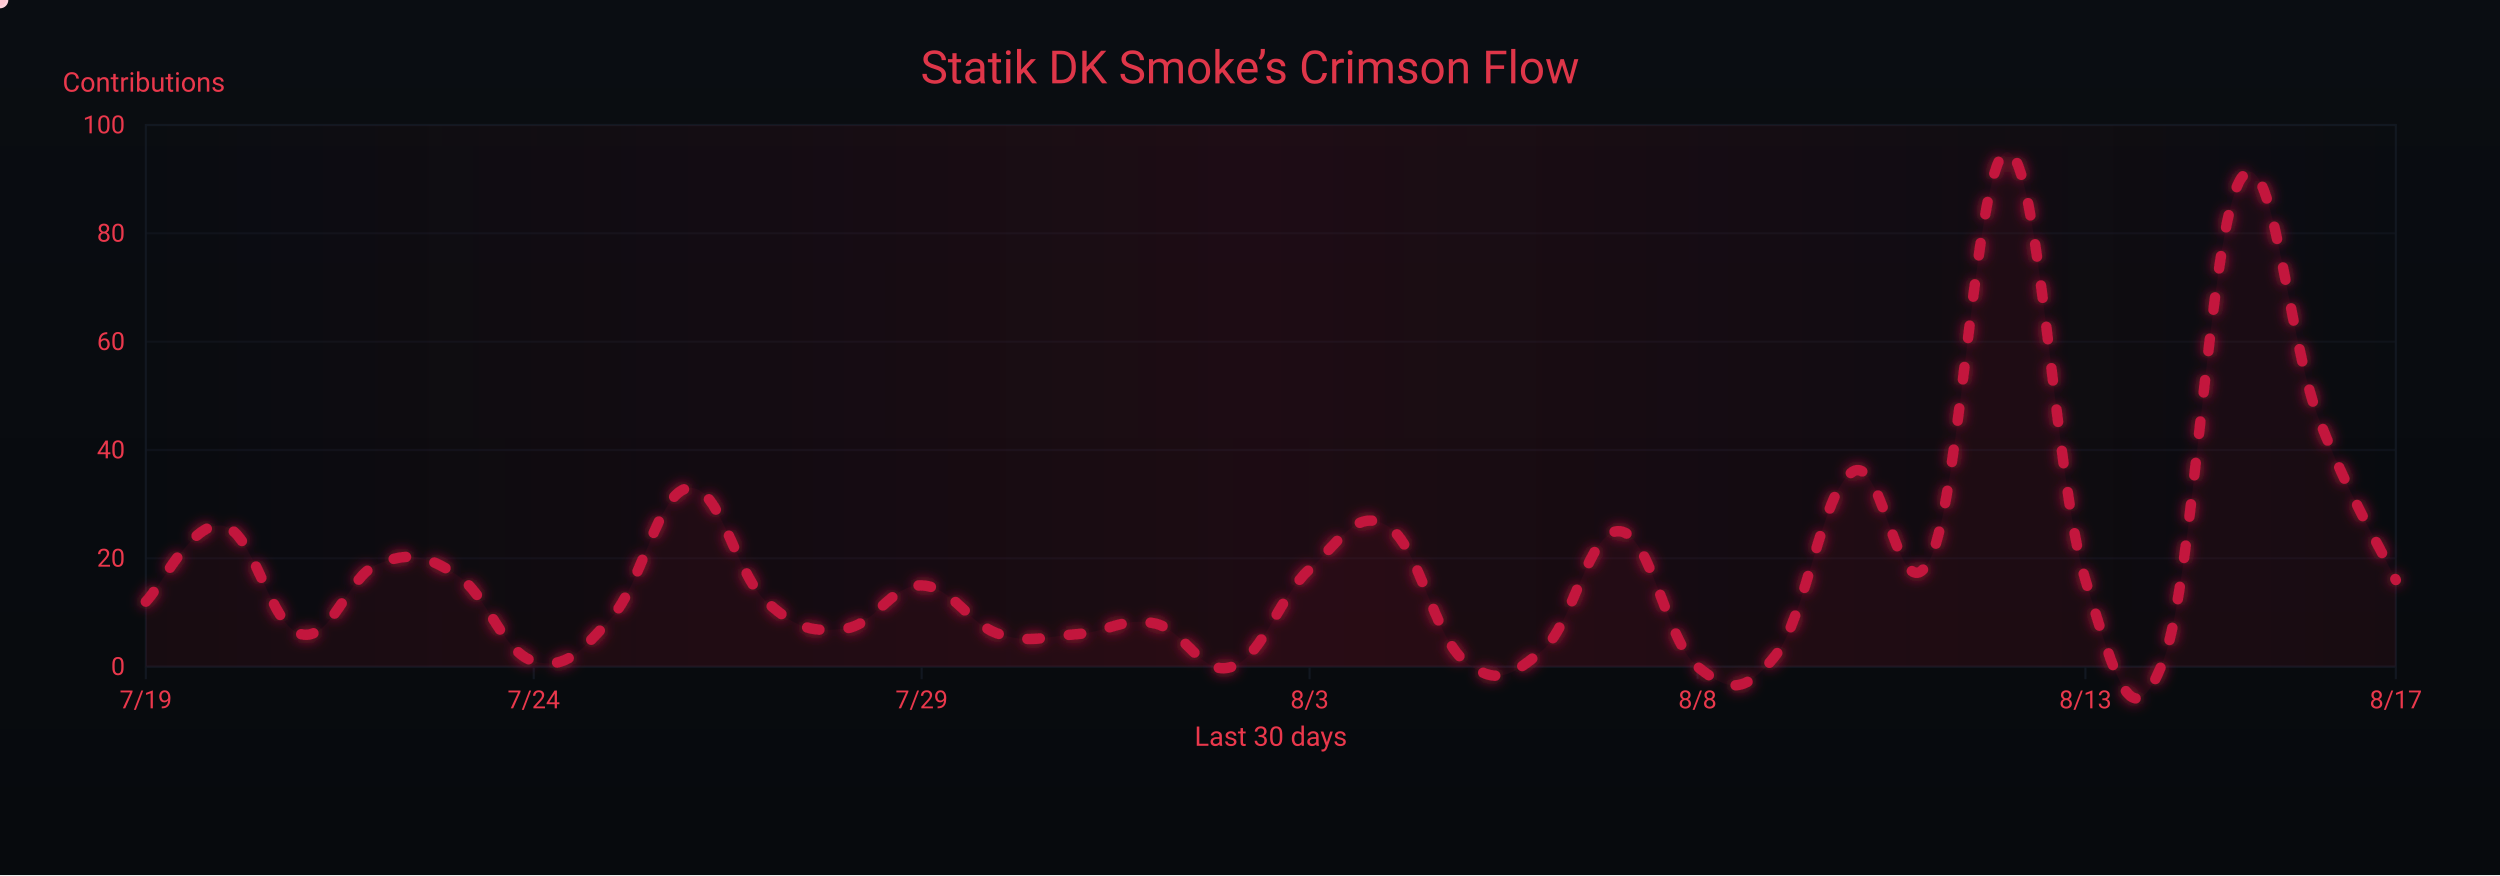
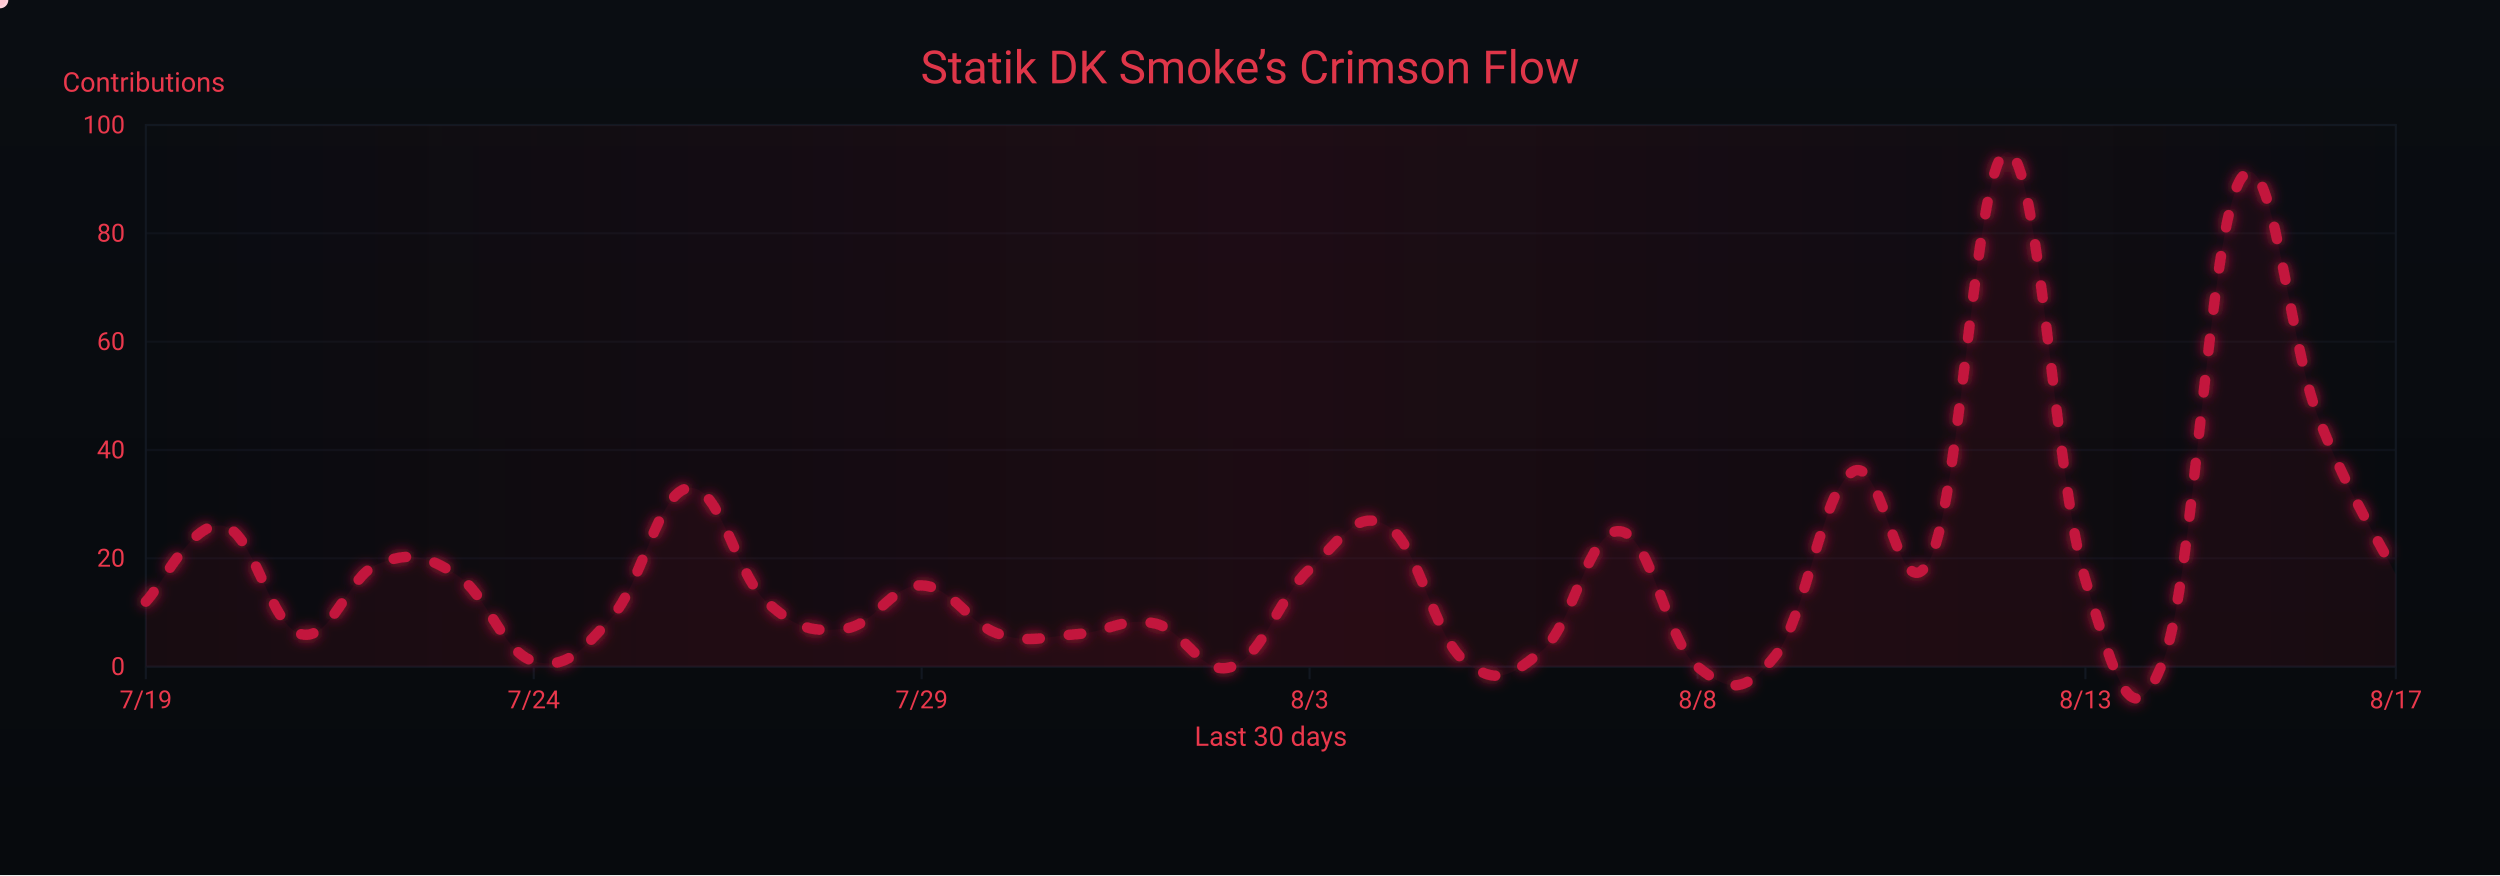
<svg xmlns="http://www.w3.org/2000/svg" width="1200" height="420" viewBox="0 0 1200 420" role="img" aria-label="Crimson Flow Graph">
  <defs>
    <linearGradient id="bgGrad" x1="0" y1="0" x2="0" y2="1">
      <stop offset="0%" stop-color="#0a0d12" />
      <stop offset="100%" stop-color="#070a0d" />
    </linearGradient>
    <filter id="glow">
      <feGaussianBlur stdDeviation="3" result="b1" />
      <feMerge>
        <feMergeNode in="b1" />
        <feMergeNode in="SourceGraphic" />
      </feMerge>
    </filter>
    <linearGradient id="sheen" x1="0" y1="0" x2="1" y2="0">
      <stop offset="0%" stop-color="#9b0e2a" stop-opacity="0" />
      <stop offset="50%" stop-color="#9b0e2a" stop-opacity=".14" />
      <stop offset="100%" stop-color="#9b0e2a" stop-opacity="0" />
      <animateTransform attributeName="gradientTransform" type="translate" from="-1 0" to="1 0" dur="9s" repeatCount="indefinite" />
    </linearGradient>
  </defs>
  <rect width="1200" height="420" fill="url(#bgGrad)" />
  <rect x="70" y="60" width="1080" height="260" fill="none" stroke="#121821" stroke-width="1" />
  <g font-family="ui-sans-serif,system-ui,-apple-system,Segoe UI,Roboto,Ubuntu,Arial" font-size="12">
    <path d="M70,320.0 H1150" stroke="#121821" stroke-width="1" opacity="0.6" />
    <text x="60" y="324.0" text-anchor="end" fill="#ea384c">0</text>
    <path d="M70,268.0 H1150" stroke="#121821" stroke-width="1" opacity="0.6" />
    <text x="60" y="272.0" text-anchor="end" fill="#ea384c">20</text>
    <path d="M70,216.0 H1150" stroke="#121821" stroke-width="1" opacity="0.6" />
    <text x="60" y="220.0" text-anchor="end" fill="#ea384c">40</text>
    <path d="M70,164.0 H1150" stroke="#121821" stroke-width="1" opacity="0.6" />
    <text x="60" y="168.0" text-anchor="end" fill="#ea384c">60</text>
    <path d="M70,112.0 H1150" stroke="#121821" stroke-width="1" opacity="0.6" />
    <text x="60" y="116.0" text-anchor="end" fill="#ea384c">80</text>
    <path d="M70,60.0 H1150" stroke="#121821" stroke-width="1" opacity="0.6" />
    <text x="60" y="64.0" text-anchor="end" fill="#ea384c">100</text>
    <text x="30" y="44" fill="#ea384c" font-size="13">Contributions</text>
  </g>
  <g font-family="ui-sans-serif,system-ui,-apple-system,Segoe UI,Roboto,Ubuntu,Arial" font-size="12">
    <path d="M70.0,320 V326" stroke="#121821" stroke-width="1" />
    <text x="70.0" y="340" text-anchor="middle" fill="#ea384c">7/19</text>
    <path d="M256.2,320 V326" stroke="#121821" stroke-width="1" />
    <text x="256.2" y="340" text-anchor="middle" fill="#ea384c">7/24</text>
    <path d="M442.4,320 V326" stroke="#121821" stroke-width="1" />
    <text x="442.4" y="340" text-anchor="middle" fill="#ea384c">7/29</text>
    <path d="M628.6,320 V326" stroke="#121821" stroke-width="1" />
    <text x="628.6" y="340" text-anchor="middle" fill="#ea384c">8/3</text>
    <path d="M814.8,320 V326" stroke="#121821" stroke-width="1" />
    <text x="814.8" y="340" text-anchor="middle" fill="#ea384c">8/8</text>
    <path d="M1001.0,320 V326" stroke="#121821" stroke-width="1" />
    <text x="1001.0" y="340" text-anchor="middle" fill="#ea384c">8/13</text>
    <path d="M1150.0,320 V326" stroke="#121821" stroke-width="1" />
    <text x="1150.0" y="340" text-anchor="middle" fill="#ea384c">8/17</text>
    <text x="610" y="358" text-anchor="middle" fill="#ea384c" font-size="13">Last 30 days</text>
  </g>
  <rect x="70" y="60" width="1080" height="260" fill="url(#sheen)" />
  <text x="600" y="40" text-anchor="middle" font-family="ui-sans-serif,system-ui,-apple-system,Segoe UI,Roboto,Ubuntu,Arial" font-size="22" fill="#ea384c" opacity=".95">Statik DK Smoke’s Crimson Flow</text>
-   <path d="M70.0,288.8 C77.4,281.5 92.3,249.3 107.2,252.4 C122.1,255.5 129.6,300.8 144.5,304.4 C159.4,308.0 166.8,276.3 181.7,270.6 C196.6,264.9 204.1,266.4 219.0,275.8 C233.9,285.2 241.3,313.2 256.2,317.4 C271.1,321.6 278.6,313.2 293.4,296.6 C308.3,280.0 315.8,235.8 330.7,234.2 C345.6,232.6 353.0,275.3 367.9,288.8 C382.8,302.3 390.3,303.4 405.2,301.8 C420.1,300.2 427.5,280.5 442.4,281.0 C457.3,281.5 464.8,299.7 479.7,304.4 C494.6,309.1 502.0,305.4 516.9,304.4 C531.8,303.4 539.2,296.1 554.1,299.2 C569.0,302.3 576.5,325.2 591.4,320.0 C606.3,314.8 613.7,286.7 628.6,273.2 C643.5,259.7 651.0,243.6 665.9,252.4 C680.8,261.2 688.2,305.4 703.1,317.4 C718.0,329.4 725.4,324.7 740.3,312.2 C755.2,299.7 762.7,253.4 777.6,255.0 C792.5,256.6 799.9,308.0 814.8,320.0 C829.7,332.0 837.2,333.5 852.1,314.8 C867.0,296.1 874.4,235.8 889.3,226.4 C904.2,217.0 911.7,298.7 926.6,268.0 C941.4,237.3 948.9,70.9 963.8,73.0 C978.7,75.1 986.1,229.5 1001.0,278.4 C1015.9,327.3 1023.4,355.9 1038.3,317.4 C1053.2,278.9 1060.6,109.4 1075.5,86.0 C1090.4,62.6 1097.9,161.9 1112.8,200.4 C1127.7,238.9 1142.6,262.8 1150.0,278.4 L 1150,320 L 70,320 Z" fill="#7a0f26" opacity=".13">
+   <path d="M70.0,288.8 C77.4,281.5 92.3,249.3 107.2,252.4 C122.1,255.5 129.6,300.8 144.5,304.4 C159.4,308.0 166.8,276.3 181.7,270.6 C196.6,264.9 204.1,266.4 219.0,275.8 C233.9,285.2 241.3,313.2 256.2,317.4 C271.1,321.6 278.6,313.2 293.4,296.6 C308.3,280.0 315.8,235.8 330.7,234.2 C345.6,232.6 353.0,275.3 367.9,288.8 C382.8,302.3 390.3,303.4 405.2,301.8 C420.1,300.2 427.5,280.5 442.4,281.0 C457.3,281.5 464.8,299.7 479.7,304.4 C494.6,309.1 502.0,305.4 516.9,304.4 C531.8,303.4 539.2,296.1 554.1,299.2 C569.0,302.3 576.5,325.2 591.4,320.0 C606.3,314.8 613.7,286.7 628.6,273.2 C643.5,259.7 651.0,243.6 665.9,252.4 C680.8,261.2 688.2,305.4 703.1,317.4 C718.0,329.4 725.4,324.7 740.3,312.2 C755.2,299.7 762.7,253.4 777.6,255.0 C792.5,256.6 799.9,308.0 814.8,320.0 C829.7,332.0 837.2,333.5 852.1,314.8 C867.0,296.1 874.4,235.8 889.3,226.4 C904.2,217.0 911.7,298.7 926.6,268.0 C941.4,237.3 948.9,70.9 963.8,73.0 C978.7,75.1 986.1,229.5 1001.0,278.4 C1015.9,327.3 1023.4,355.9 1038.3,317.4 C1053.2,278.9 1060.6,109.4 1075.5,86.0 C1090.4,62.6 1097.9,162.4 1112.8,200.4 C1127.7,238.4 1142.6,260.7 1150.0,275.8 L 1150,320 L 70,320 Z" fill="#7a0f26" opacity=".13">
    <animate attributeName="opacity" values=".10;.17;.10" dur="6s" repeatCount="indefinite" />
  </path>
-   <path id="curve" d="M70.0,288.8 C77.4,281.5 92.3,249.3 107.2,252.4 C122.1,255.5 129.6,300.8 144.5,304.4 C159.4,308.0 166.8,276.3 181.7,270.6 C196.6,264.9 204.1,266.4 219.0,275.8 C233.9,285.2 241.3,313.2 256.2,317.4 C271.1,321.6 278.6,313.2 293.4,296.6 C308.3,280.0 315.8,235.8 330.7,234.2 C345.6,232.6 353.0,275.3 367.9,288.8 C382.8,302.3 390.3,303.4 405.2,301.8 C420.1,300.2 427.5,280.5 442.4,281.0 C457.3,281.5 464.8,299.7 479.7,304.4 C494.6,309.1 502.0,305.4 516.9,304.4 C531.8,303.4 539.2,296.1 554.1,299.2 C569.0,302.3 576.5,325.2 591.4,320.0 C606.3,314.8 613.7,286.7 628.6,273.2 C643.5,259.7 651.0,243.6 665.9,252.4 C680.8,261.2 688.2,305.4 703.1,317.4 C718.0,329.4 725.4,324.7 740.3,312.2 C755.2,299.7 762.7,253.4 777.6,255.0 C792.5,256.6 799.9,308.0 814.8,320.0 C829.7,332.0 837.2,333.5 852.1,314.8 C867.0,296.1 874.4,235.8 889.3,226.4 C904.2,217.0 911.7,298.7 926.6,268.0 C941.4,237.3 948.9,70.9 963.8,73.0 C978.7,75.1 986.1,229.5 1001.0,278.4 C1015.9,327.3 1023.4,355.9 1038.3,317.4 C1053.2,278.9 1060.6,109.4 1075.5,86.0 C1090.4,62.6 1097.9,161.9 1112.8,200.4 C1127.7,238.9 1142.6,262.8 1150.0,278.4" fill="none" stroke="#c3193d" stroke-width="5" stroke-linecap="round" stroke-linejoin="round" stroke-dasharray="6 14" filter="url(#glow)">
+   <path id="curve" d="M70.0,288.8 C77.4,281.5 92.3,249.3 107.2,252.4 C122.1,255.5 129.6,300.8 144.5,304.4 C159.4,308.0 166.8,276.3 181.7,270.6 C196.6,264.9 204.1,266.4 219.0,275.8 C233.9,285.2 241.3,313.2 256.2,317.4 C271.1,321.6 278.6,313.2 293.4,296.6 C308.3,280.0 315.8,235.8 330.7,234.2 C345.6,232.6 353.0,275.3 367.9,288.8 C382.8,302.3 390.3,303.4 405.2,301.8 C420.1,300.2 427.5,280.5 442.4,281.0 C457.3,281.5 464.8,299.7 479.7,304.4 C494.6,309.1 502.0,305.4 516.9,304.4 C531.8,303.4 539.2,296.1 554.1,299.2 C569.0,302.3 576.5,325.2 591.4,320.0 C606.3,314.8 613.7,286.7 628.6,273.2 C643.5,259.7 651.0,243.6 665.9,252.4 C680.8,261.2 688.2,305.4 703.1,317.4 C718.0,329.4 725.4,324.7 740.3,312.2 C755.2,299.7 762.7,253.4 777.6,255.0 C792.5,256.6 799.9,308.0 814.8,320.0 C829.7,332.0 837.2,333.5 852.1,314.8 C867.0,296.1 874.4,235.8 889.3,226.4 C904.2,217.0 911.7,298.7 926.6,268.0 C941.4,237.3 948.9,70.9 963.8,73.0 C978.7,75.1 986.1,229.5 1001.0,278.4 C1015.9,327.3 1023.4,355.9 1038.3,317.4 C1053.2,278.9 1060.6,109.4 1075.5,86.0 C1090.4,62.6 1097.9,162.4 1112.8,200.4 C1127.7,238.4 1142.6,260.7 1150.0,275.8" fill="none" stroke="#c3193d" stroke-width="5" stroke-linecap="round" stroke-linejoin="round" stroke-dasharray="6 14" filter="url(#glow)">
    <animate attributeName="stroke-dashoffset" values="0;-220" dur="4.8s" repeatCount="indefinite" />
  </path>
  <g fill="#ffd1db">
    <circle r="4">
      <animateMotion dur="7s" rotate="auto" repeatCount="indefinite">
        <mpath href="#curve" />
      </animateMotion>
      <animate attributeName="opacity" values="1;.3;1" dur="2.2s" repeatCount="indefinite" />
    </circle>
    <circle r="3" fill="#ffffff">
      <animateMotion dur="8.2s" begin="1s" rotate="auto" repeatCount="indefinite">
        <mpath href="#curve" />
      </animateMotion>
      <animate attributeName="opacity" values=".7;.2;.7" dur="2.4s" repeatCount="indefinite" />
    </circle>
    <circle r="3" fill="#ffc7d3">
      <animateMotion dur="6s" begin="2s" rotate="auto" repeatCount="indefinite">
        <mpath href="#curve" />
      </animateMotion>
      <animate attributeName="opacity" values=".8;.3;.8" dur="2s" repeatCount="indefinite" />
    </circle>
  </g>
</svg>
